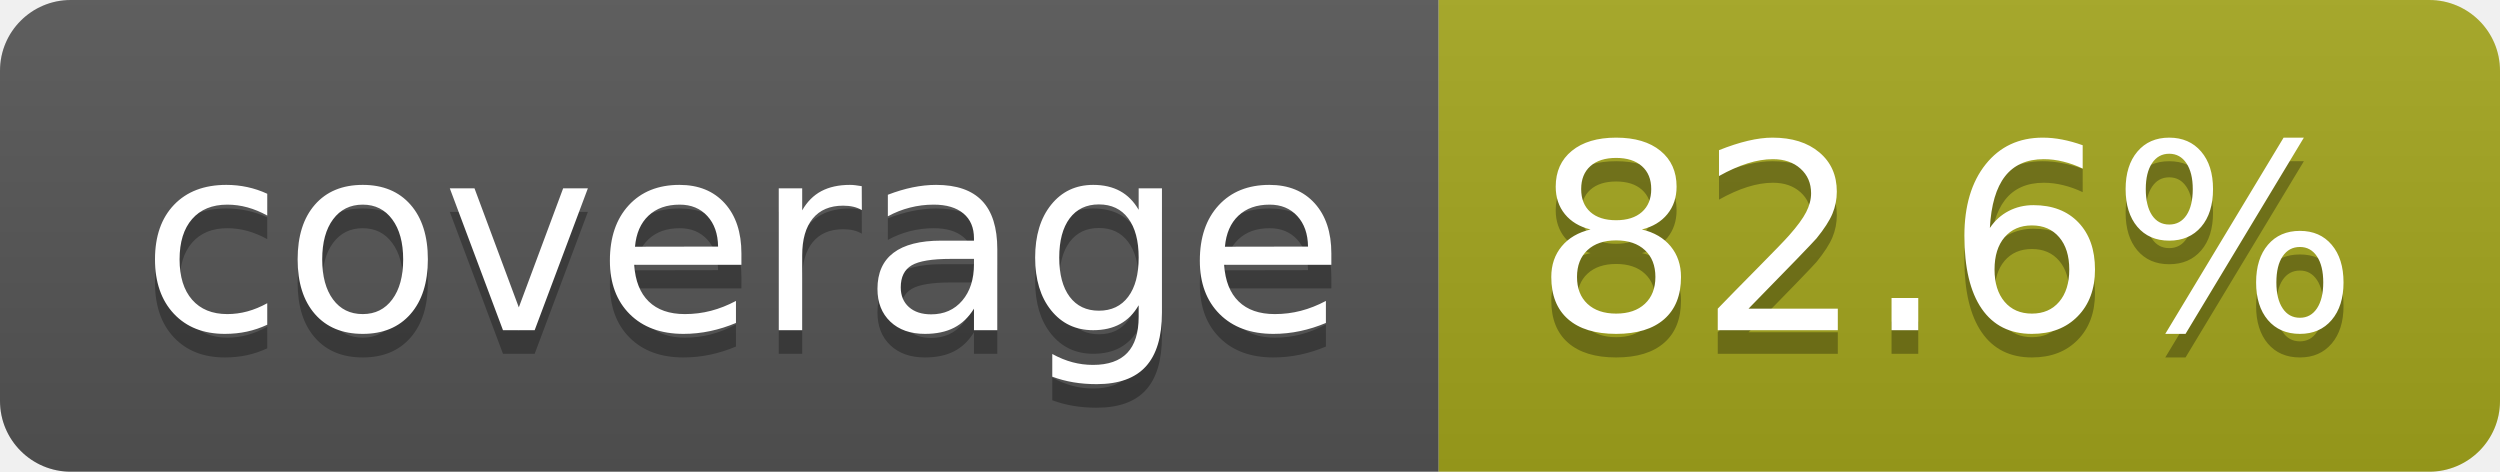
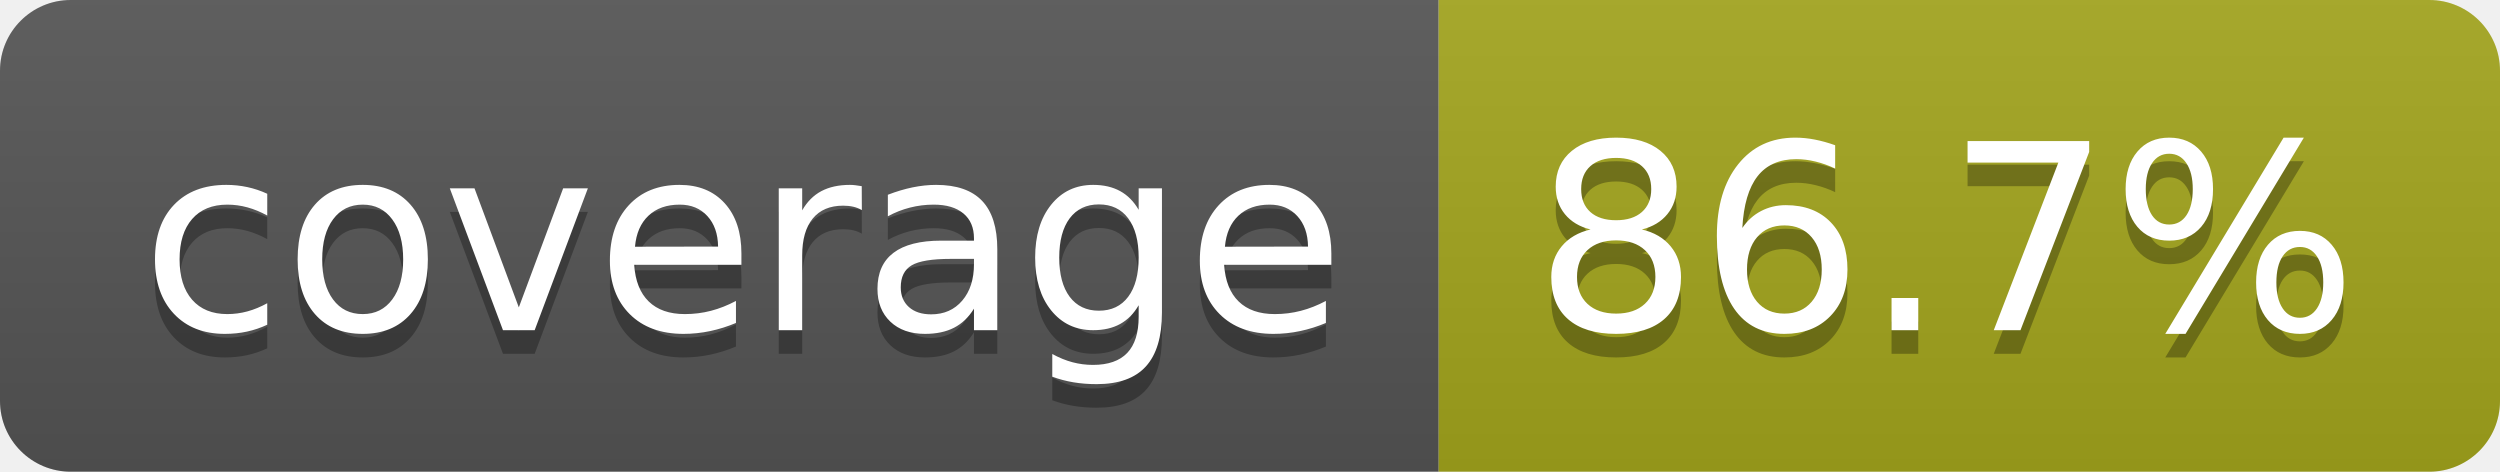
- <svg xmlns="http://www.w3.org/2000/svg" width="106" height="20" role="img" aria-label="coverage: 82.6%">
+ <svg xmlns="http://www.w3.org/2000/svg" width="106" height="20" role="img" aria-label="coverage: 86.7%">
  <linearGradient id="s" x2="0" y2="100%">
    <stop offset="0" stop-color="#bbb" stop-opacity=".1" />
    <stop offset="1" stop-opacity=".1" />
  </linearGradient>
  <clipPath id="r">
    <rect width="106" height="20" rx="3" fill="#fff" />
  </clipPath>
  <g clip-path="url(#r)">
    <rect width="61" height="20" fill="#555" />
    <rect x="61" width="45" height="20" fill="#a4a61d" />
    <rect width="106" height="20" fill="url(#s)" />
  </g>
  <g fill="#fff" text-anchor="middle" font-family="Verdana,Geneva,DejaVu Sans,sans-serif" text-rendering="geometricPrecision" font-size="110">
    <text aria-hidden="true" x="315" y="150" fill="#010101" fill-opacity=".3" transform="scale(.1)" textLength="510">coverage</text>
    <text x="315" y="140" transform="scale(.1)" fill="#fff" textLength="510">coverage</text>
-     <text aria-hidden="true" x="825" y="150" fill="#010101" fill-opacity=".3" transform="scale(.1)" textLength="350">82.6%</text>
-     <text x="825" y="140" transform="scale(.1)" fill="#fff" textLength="350">82.6%</text>
+     <text aria-hidden="true" x="825" y="150" fill="#010101" fill-opacity=".3" transform="scale(.1)" textLength="350">86.7%</text>
+     <text x="825" y="140" transform="scale(.1)" fill="#fff" textLength="350">86.7%</text>
  </g>
</svg>
